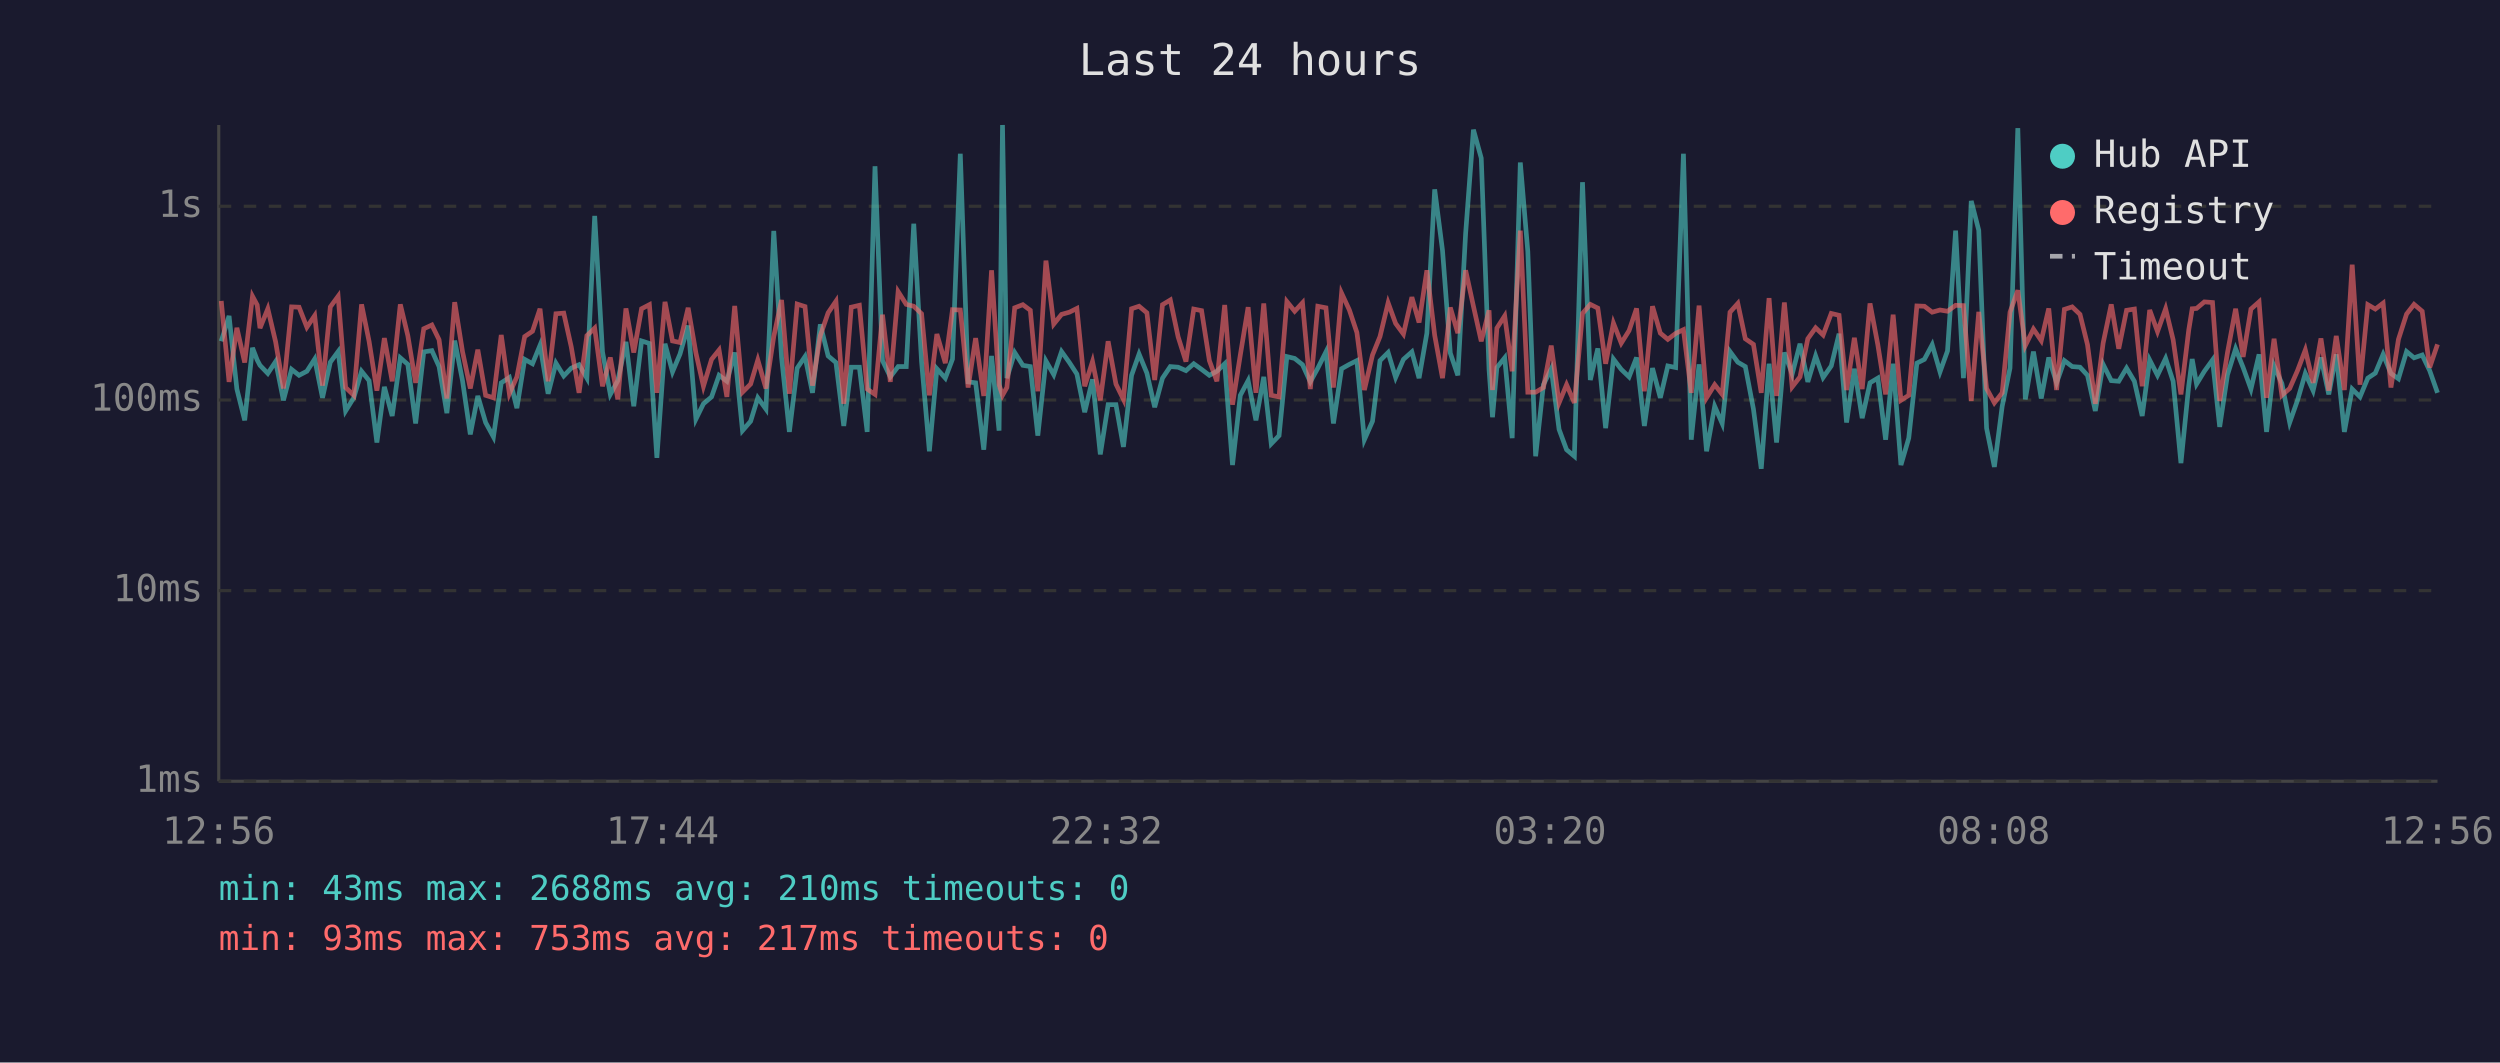
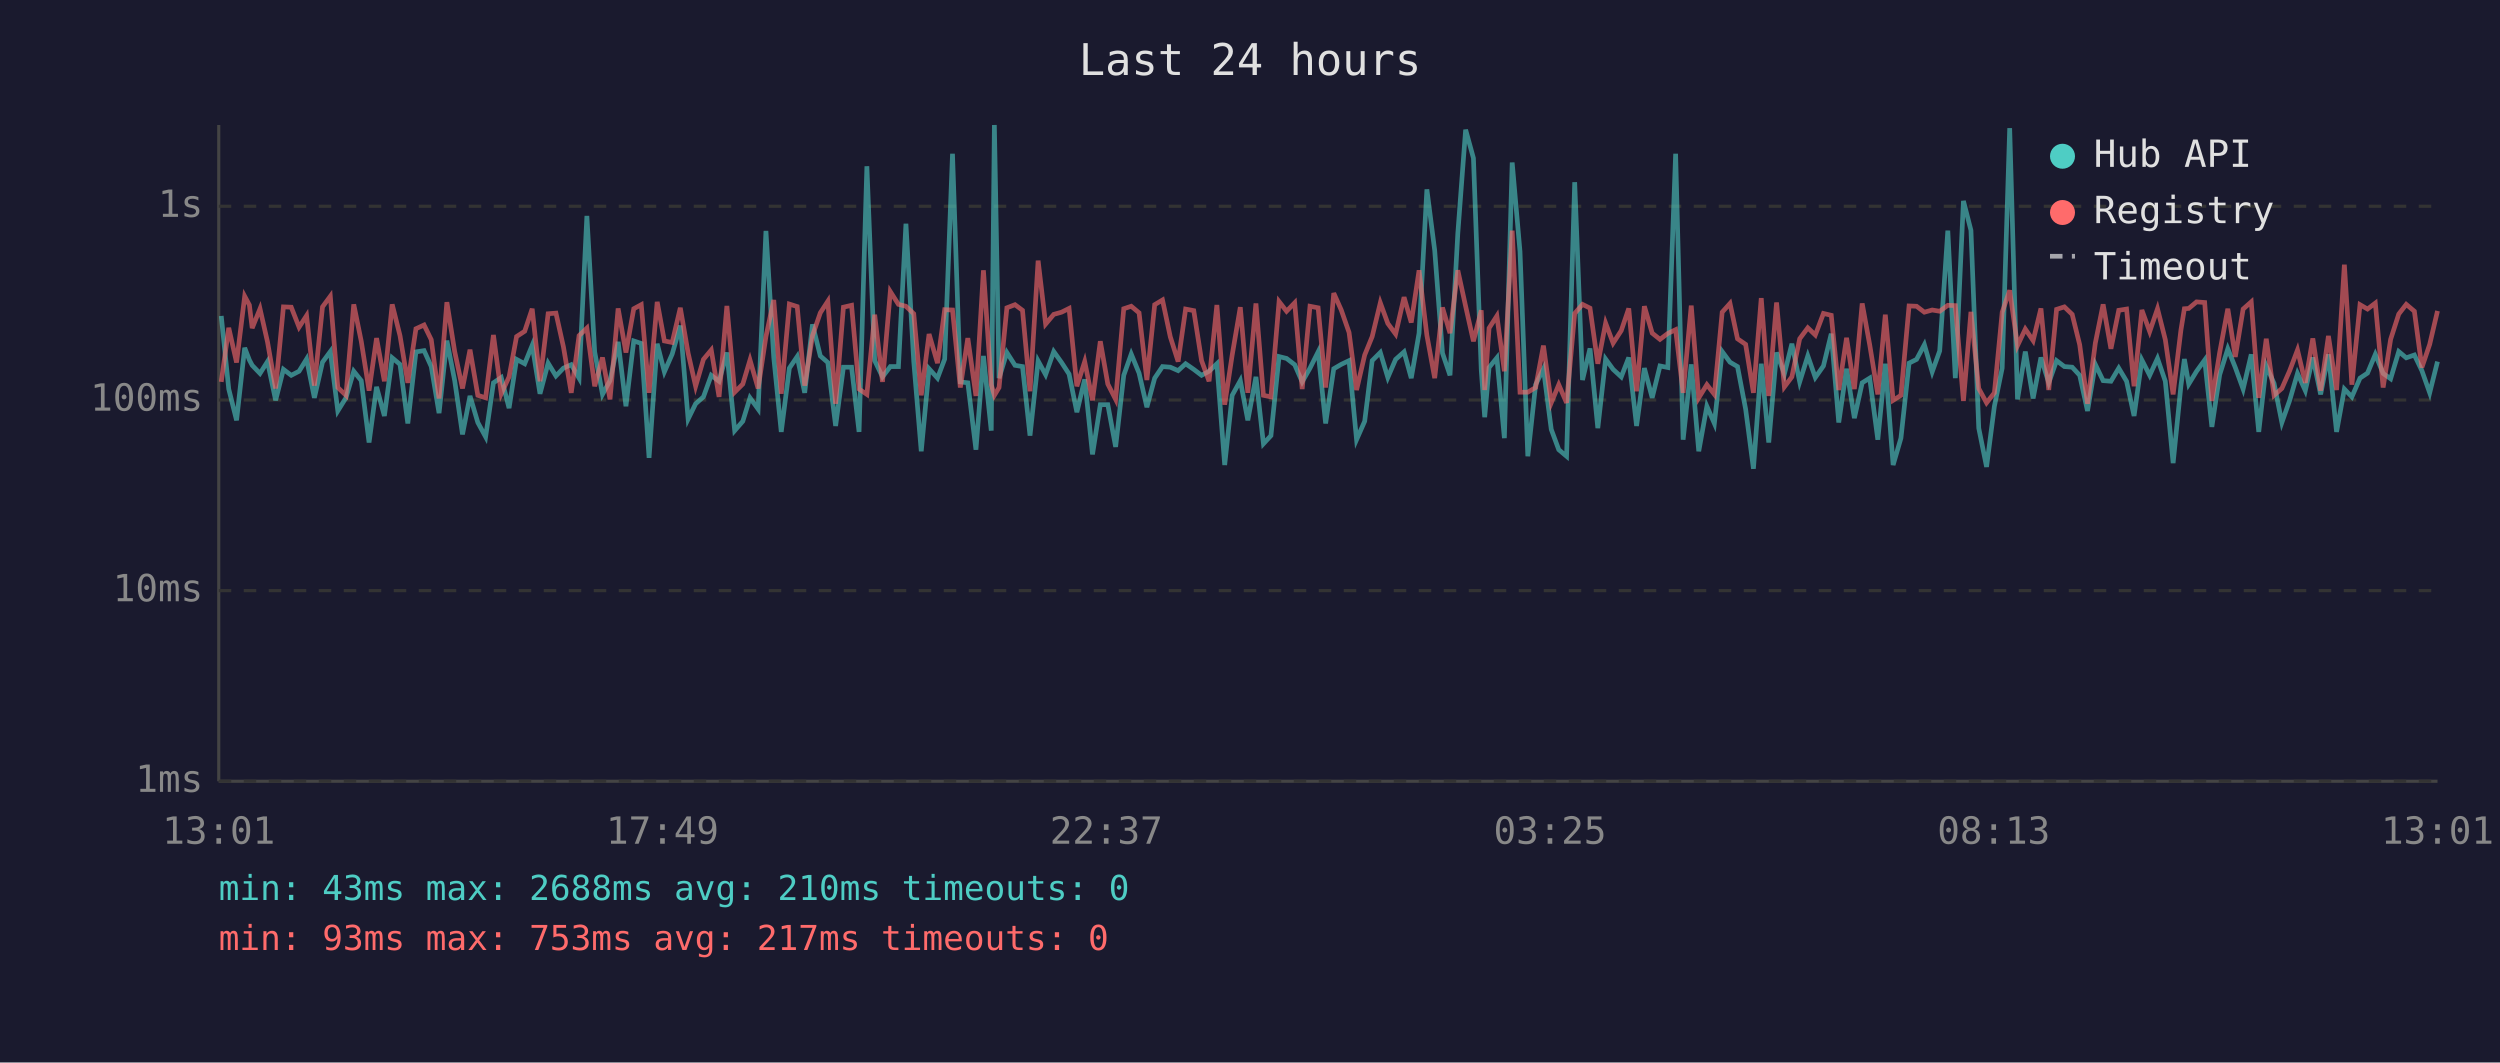
<svg xmlns="http://www.w3.org/2000/svg" viewBox="0 0 800 340" font-family="monospace" font-size="12">
  <rect width="800" height="340" fill="#1a1a2e" />
  <text x="400" y="24" fill="#e0e0e0" font-size="14" text-anchor="middle">Last 24 hours</text>
  <line x1="70" y1="40" x2="70" y2="250" stroke="#444" stroke-width="1" />
  <line x1="70" y1="250" x2="780" y2="250" stroke="#444" stroke-width="1" />
  <line x1="70" y1="250" x2="780" y2="250" stroke="#333" stroke-width="1" stroke-dasharray="4" />
  <text x="65" y="250" fill="#888" text-anchor="end" dominant-baseline="middle">1ms</text>
  <line x1="70" y1="189" x2="780" y2="189" stroke="#333" stroke-width="1" stroke-dasharray="4" />
  <text x="65" y="189" fill="#888" text-anchor="end" dominant-baseline="middle">10ms</text>
  <line x1="70" y1="128" x2="780" y2="128" stroke="#333" stroke-width="1" stroke-dasharray="4" />
  <text x="65" y="128" fill="#888" text-anchor="end" dominant-baseline="middle">100ms</text>
  <line x1="70" y1="66" x2="780" y2="66" stroke="#333" stroke-width="1" stroke-dasharray="4" />
  <text x="65" y="66" fill="#888" text-anchor="end" dominant-baseline="middle">1s</text>
-   <text x="70" y="270" fill="#888" text-anchor="middle">12:56</text>
-   <text x="212" y="270" fill="#888" text-anchor="middle">17:44</text>
-   <text x="354" y="270" fill="#888" text-anchor="middle">22:32</text>
-   <text x="496" y="270" fill="#888" text-anchor="middle">03:20</text>
-   <text x="638" y="270" fill="#888" text-anchor="middle">08:08</text>
-   <text x="780" y="270" fill="#888" text-anchor="middle">12:56</text>
-   <polyline points="70.8,109.2 73.3,101.1 75.8,124.5 78.3,134.5 80.8,111.3 82.3,115.2 83.2,116.9 85.7,119.5 88.2,115.7 90.7,128.1 93.3,118.2 95.7,120.1 98.2,118.8 100.7,114.9 103.2,127.3 105.7,115.9 108.2,112.5 110.6,131.5 113.2,127.3 115.7,118.8 118.1,121.8 120.6,141.6 123.0,123.8 125.5,133.1 128.1,114.5 130.5,116.6 133.0,135.5 135.6,112.6 138.2,112.2 140.5,117.3 143.0,132.2 145.5,109.0 148.0,121.8 150.5,139.0 152.9,126.7 155.4,135.2 157.9,139.8 160.4,122.5 163.0,120.8 165.4,130.6 167.9,115.0 170.4,116.4 172.8,110.5 175.4,126.0 177.9,116.2 180.4,120.3 182.8,117.8 185.3,116.7 187.8,121.0 190.3,69.1 192.8,112.6 195.3,126.2 197.7,121.8 200.3,109.4 202.8,130.0 205.3,109.1 207.8,109.9 210.2,146.5 212.8,110.0 215.2,119.0 217.6,113.3 220.2,104.2 222.7,134.1 225.1,129.2 227.7,127.0 230.1,120.1 232.6,122.0 235.1,112.8 237.6,137.8 240.2,134.8 242.5,127.3 245.1,130.9 247.6,73.9 250.1,114.4 252.6,138.2 255.1,117.8 257.6,114.1 260.0,125.7 262.5,103.8 265.0,113.9 267.5,116.0 270.0,136.3 272.4,117.5 275.0,117.5 277.5,138.2 280.0,53.2 282.4,115.4 284.9,120.6 287.4,117.3 290.0,117.3 292.4,71.6 294.9,115.7 297.4,144.4 299.8,118.0 302.5,121.0 304.8,114.9 307.3,49.2 309.8,122.2 312.2,122.5 314.8,143.9 317.3,113.9 319.7,137.8 320.8,40.0 322.2,121.0 324.7,112.8 327.3,116.9 329.7,117.3 332.1,139.4 334.7,115.5 337.2,119.9 339.7,112.5 342.2,116.0 344.6,119.7 347.1,131.9 349.6,121.4 352.1,145.4 354.6,129.5 357.1,129.5 359.5,143.0 362.1,120.1 364.5,113.3 367.0,119.4 369.5,130.3 372.0,121.0 374.5,117.3 377.0,117.5 379.5,118.6 382.0,116.4 384.5,118.2 387.0,120.1 389.4,118.8 391.9,116.4 394.4,148.8 396.9,126.5 399.4,121.8 401.9,134.5 404.4,120.6 406.8,142.0 409.3,139.4 411.8,114.1 414.3,114.7 416.8,116.7 419.3,122.2 421.7,117.8 424.3,112.6 426.7,135.5 429.3,118.0 431.8,116.6 434.2,115.4 436.6,140.7 439.2,134.8 441.6,115.4 444.2,112.8 446.6,120.8 449.1,115.0 451.8,112.6 454.1,121.0 456.6,106.6 459.1,60.6 461.6,80.1 464.1,113.0 466.5,120.1 469.0,74.7 471.5,41.5 474.0,50.6 476.5,118.4 477.6,133.5 479.0,117.6 481.5,114.5 483.9,140.2 486.5,52.0 488.9,80.5 491.4,146.0 493.9,123.1 496.4,118.0 498.9,137.4 501.3,143.9 503.8,146.0 506.4,58.3 508.9,121.6 511.3,111.5 513.8,137.0 516.3,114.9 518.8,118.2 521.3,120.6 523.7,114.4 526.2,136.3 528.8,117.8 531.3,127.3 533.7,117.1 536.2,117.6 538.7,49.2 541.2,140.7 543.7,116.6 546.1,144.4 548.7,130.0 551.1,135.5 553.6,112.5 556.1,115.9 558.5,117.3 561.1,130.9 563.6,150.0 566.1,116.4 568.5,141.6 571.0,112.8 573.5,119.7 576.0,110.0 578.5,122.2 581.0,113.9 583.4,120.8 586.0,117.1 588.5,106.8 590.9,135.2 593.4,118.0 595.9,133.8 598.4,122.5 600.9,121.0 603.4,140.7 605.8,116.4 608.3,148.8 610.8,140.2 613.4,116.2 615.8,115.0 618.3,110.3 620.8,119.0 623.2,112.3 625.8,73.8 628.3,121.0 630.8,64.3 633.2,73.7 635.7,137.0 638.2,149.4 640.7,130.0 643.2,117.8 645.7,41.0 648.1,127.8 650.7,112.5 653.2,127.5 655.6,114.4 658.1,122.5 660.6,115.4 663.1,117.3 665.6,117.5 668.0,120.1 670.5,131.5 673.0,116.6 675.6,121.8 678.0,122.0 680.5,117.8 683.0,122.0 685.5,133.1 687.9,115.2 690.4,120.1 693.0,114.7 695.4,122.0 697.9,148.2 700.4,123.4 701.5,114.9 702.9,122.9 705.4,118.8 708.0,115.2 710.3,136.6 712.8,119.9 715.4,111.6 717.8,117.6 720.3,124.5 722.9,113.4 725.3,138.2 727.7,117.1 730.2,122.7 732.7,135.2 735.2,128.1 737.7,119.5 740.2,125.0 742.7,114.4 745.2,126.2 747.6,113.4 750.2,138.2 752.7,124.5 755.2,127.0 757.7,121.0 760.1,119.4 762.6,113.4 765.1,119.5 767.5,121.2 770.1,112.5 772.5,114.5 775.1,113.6 777.5,118.6 780.0,125.7" fill="none" stroke="#4ecdc4" stroke-width="1.5" opacity="0.6" />
-   <polyline points="70.8,96.3 73.3,122.2 75.8,104.9 78.3,116.0 80.8,94.8 82.3,97.6 83.2,105.0 85.7,98.8 88.2,109.4 90.7,124.3 93.3,98.2 95.7,98.3 98.2,104.7 100.7,101.0 103.2,123.4 105.7,98.2 108.2,94.8 110.6,124.0 113.2,126.5 115.7,97.4 118.1,109.2 120.6,125.0 123.0,108.2 125.5,122.0 128.1,97.4 130.5,107.4 133.0,122.5 135.6,105.2 138.2,104.0 140.5,108.7 143.0,127.5 145.5,96.7 148.0,112.5 150.5,124.3 152.9,111.9 155.4,126.5 157.9,127.3 160.4,107.2 163.0,126.0 165.4,120.6 167.9,107.7 170.4,106.0 172.8,98.8 175.4,122.0 177.9,100.4 180.4,100.2 182.8,111.0 185.3,125.7 187.8,107.4 190.3,105.0 192.8,123.6 195.3,114.4 197.7,127.8 200.3,98.7 202.8,112.8 205.3,98.8 207.8,97.5 210.2,125.7 212.8,96.6 215.2,109.1 217.6,109.6 220.2,98.5 222.7,113.0 225.1,123.6 227.7,115.0 230.1,112.0 232.6,127.0 235.1,97.9 237.6,125.5 240.2,122.9 242.5,115.2 245.1,124.3 247.6,107.7 250.1,96.0 252.6,126.0 255.1,97.3 257.6,98.1 260.0,123.4 262.5,107.4 265.0,100.1 267.5,96.4 270.0,129.2 272.4,98.3 275.0,97.7 277.5,124.5 280.0,126.2 282.4,100.7 284.9,122.2 287.4,93.3 290.0,97.4 292.4,98.0 294.9,100.4 297.4,126.5 299.8,106.9 302.5,116.2 304.8,99.1 307.3,99.2 309.8,124.0 312.2,108.2 314.8,126.7 317.3,86.5 319.7,123.1 320.8,126.5 322.2,124.0 324.7,98.5 327.3,97.5 329.7,99.3 332.1,125.2 334.7,83.4 337.2,103.7 339.7,100.6 342.2,99.9 344.6,98.7 347.1,123.6 349.6,115.7 352.1,128.1 354.6,109.2 357.1,122.9 359.5,127.8 362.1,98.8 364.5,98.0 367.0,100.1 369.5,121.6 372.0,97.5 374.5,96.0 377.0,107.8 379.5,115.7 382.0,98.9 384.5,99.4 387.0,115.4 389.4,122.0 391.9,97.6 394.4,129.5 396.9,113.6 399.4,98.3 401.9,125.7 404.4,97.1 406.8,126.5 409.3,127.0 411.8,96.5 414.3,99.6 416.8,96.9 419.3,124.5 421.7,98.0 424.3,98.5 426.7,124.0 429.3,93.8 431.8,99.2 434.2,106.4 436.6,124.8 439.2,113.6 441.6,107.7 444.2,96.9 446.6,103.5 449.1,106.9 451.8,95.1 454.1,103.2 456.6,86.5 459.1,107.3 461.6,121.0 464.1,98.4 466.5,106.6 469.0,86.5 471.5,98.0 474.0,109.2 476.5,99.3 477.6,124.8 479.0,105.0 481.5,101.1 483.9,118.8 486.5,73.8 488.9,125.5 491.4,125.5 493.9,124.0 496.4,110.6 498.9,128.9 501.3,123.1 503.8,128.9 506.4,100.3 508.9,97.4 511.3,98.6 513.8,116.4 516.3,103.4 518.8,109.8 521.3,105.8 523.7,98.7 526.2,125.2 528.8,98.0 531.3,106.6 533.7,108.6 536.2,106.7 538.7,105.5 541.2,125.7 543.7,97.8 546.1,127.3 548.7,123.1 551.1,126.2 553.6,99.9 556.1,97.1 558.5,108.4 561.1,110.2 563.6,125.7 566.1,95.4 568.5,126.7 571.0,96.8 573.5,123.8 576.0,120.6 578.5,108.4 581.0,104.9 583.4,107.2 586.0,100.3 588.5,100.9 590.9,124.8 593.4,108.1 595.9,124.5 598.4,97.1 600.9,110.3 603.4,126.2 605.8,100.7 608.3,128.1 610.8,126.5 613.4,97.9 615.8,98.0 618.3,99.9 620.8,99.2 623.2,99.6 625.8,97.7 628.3,97.8 630.8,128.3 633.2,99.8 635.7,124.3 638.2,128.9 640.7,125.7 643.2,99.9 645.7,92.9 648.1,110.6 650.7,105.3 653.2,109.0 655.6,98.7 658.1,124.8 660.6,99.0 663.1,98.2 665.6,100.6 668.0,110.3 670.5,129.2 673.0,109.8 675.6,97.4 678.0,111.6 680.5,99.3 683.0,98.9 685.5,123.6 687.9,99.2 690.4,106.1 693.0,98.8 695.4,108.7 697.9,126.2 700.4,105.6 701.5,98.8 702.9,98.7 705.4,96.6 708.0,96.8 710.3,128.3 712.8,112.8 715.4,98.8 717.8,114.2 720.3,98.9 722.9,96.6 725.3,127.3 727.7,108.4 730.2,126.5 732.7,124.3 735.2,118.6 737.7,112.0 740.2,122.5 742.7,108.3 745.2,125.0 747.6,107.5 750.2,124.8 752.7,84.7 755.2,123.1 757.7,97.5 760.1,98.9 762.6,97.0 765.1,124.0 767.5,108.6 770.1,100.5 772.5,97.4 775.1,99.6 777.5,117.6 780.0,110.2" fill="none" stroke="#ff6b6b" stroke-width="1.5" opacity="0.6" />
+   <text x="70" y="270" fill="#888" text-anchor="middle">13:01</text>
+   <text x="212" y="270" fill="#888" text-anchor="middle">17:49</text>
+   <text x="354" y="270" fill="#888" text-anchor="middle">22:37</text>
+   <text x="496" y="270" fill="#888" text-anchor="middle">03:25</text>
+   <text x="638" y="270" fill="#888" text-anchor="middle">08:13</text>
+   <text x="780" y="270" fill="#888" text-anchor="middle">13:01</text>
+   <polyline points="70.8,101.1 73.2,124.5 75.7,134.5 78.3,111.3 79.8,115.2 80.7,116.9 83.2,119.5 85.6,115.7 88.2,128.1 90.7,118.2 93.2,120.1 95.7,118.8 98.1,114.9 100.6,127.3 103.2,115.9 105.7,112.5 108.1,131.5 110.7,127.3 113.2,118.8 115.6,121.8 118.1,141.6 120.5,123.8 123.0,133.1 125.5,114.5 128.0,116.6 130.5,135.5 133.1,112.6 135.7,112.2 138.0,117.3 140.5,132.2 143.0,109.0 145.5,121.8 148.0,139.0 150.4,126.7 152.9,135.2 155.4,139.8 157.9,122.5 160.4,120.8 162.9,130.6 165.3,115.0 167.9,116.4 170.3,110.5 172.8,126.0 175.4,116.2 177.9,120.3 180.3,117.8 182.8,116.7 185.3,121.0 187.8,69.1 190.3,112.6 192.8,126.2 195.2,121.8 197.8,109.4 200.3,130.0 202.8,109.1 205.2,109.9 207.7,146.5 210.3,110.0 212.6,119.0 215.1,113.3 217.7,104.2 220.2,134.1 222.6,129.2 225.1,127.0 227.6,120.1 230.1,122.0 232.6,112.8 235.1,137.8 237.7,134.8 240.0,127.3 242.6,130.9 245.1,73.9 247.6,114.4 250.0,138.2 252.6,117.8 255.1,114.1 257.5,125.7 260.0,103.8 262.5,113.9 264.9,116.0 267.4,136.3 269.9,117.5 272.5,117.5 274.9,138.2 277.4,53.2 279.9,115.4 282.4,120.6 284.9,117.3 287.5,117.3 289.9,71.6 292.4,115.7 294.8,144.4 297.3,118.0 300.0,121.0 302.3,114.9 304.8,49.2 307.3,122.2 309.7,122.5 312.3,143.9 314.7,113.9 317.2,137.8 318.2,40.0 319.7,121.0 322.2,112.8 324.8,116.9 327.2,117.3 329.6,139.4 332.2,115.5 334.6,119.9 337.2,112.5 339.7,116.0 342.1,119.7 344.6,131.9 347.1,121.4 349.6,145.4 352.1,129.5 354.5,129.5 357.0,143.0 359.6,120.1 362.0,113.3 364.5,119.4 367.0,130.3 369.5,121.0 372.0,117.3 374.5,117.5 377.0,118.6 379.4,116.4 382.0,118.2 384.5,120.1 386.9,118.8 389.4,116.4 391.9,148.8 394.3,126.5 396.9,121.8 399.3,134.5 401.9,120.6 404.3,142.0 406.7,139.4 409.3,114.1 411.7,114.7 414.3,116.7 416.7,122.2 419.2,117.8 421.8,112.6 424.2,135.5 426.8,118.0 429.2,116.6 431.7,115.4 434.1,140.7 436.7,134.8 439.1,115.4 441.7,112.8 444.1,120.8 446.6,115.0 449.3,112.6 451.6,121.0 454.1,106.6 456.6,60.6 459.1,80.1 461.6,113.0 464.0,120.1 466.5,74.7 469.0,41.5 471.5,50.6 474.0,118.4 475.1,133.5 476.5,117.6 479.0,114.5 481.4,140.2 483.9,52.0 486.4,80.5 488.9,146.0 491.4,123.1 493.9,118.0 496.4,137.4 498.8,143.9 501.3,146.0 503.9,58.3 506.4,121.6 508.8,111.5 511.3,137.0 513.8,114.9 516.2,118.2 518.8,120.6 521.2,114.4 523.7,136.3 526.2,117.8 528.7,127.3 531.2,117.1 533.7,117.6 536.2,49.2 538.6,140.7 541.2,116.6 543.6,144.4 546.2,130.0 548.6,135.5 551.1,112.5 553.6,115.9 556.0,117.3 558.6,130.9 561.1,150.0 563.6,116.4 566.0,141.6 568.5,112.8 571.0,119.7 573.4,110.0 575.9,122.2 578.5,113.9 580.9,120.8 583.5,117.1 586.0,106.8 588.4,135.2 590.9,118.0 593.4,133.8 595.9,122.5 598.3,121.0 600.9,140.7 603.3,116.4 605.8,148.8 608.3,140.2 610.9,116.2 613.3,115.0 615.8,110.3 618.3,119.0 620.7,112.3 623.3,73.8 625.7,121.0 628.3,64.3 630.7,73.7 633.2,137.0 635.7,149.4 638.2,130.0 640.7,117.8 643.1,41.0 645.6,127.8 648.1,112.5 650.6,127.5 653.1,114.4 655.6,122.5 658.1,115.4 660.6,117.3 663.1,117.5 665.5,120.1 668.0,131.5 670.5,116.6 673.0,121.8 675.5,122.0 678.0,117.8 680.5,122.0 682.9,133.1 685.4,115.2 687.9,120.1 690.4,114.7 692.9,122.0 695.4,148.2 697.9,123.4 699.0,114.9 700.4,122.9 702.9,118.8 705.5,115.2 707.8,136.6 710.3,119.9 712.9,111.6 715.3,117.6 717.8,124.5 720.4,113.4 722.8,138.2 725.2,117.1 727.7,122.7 730.2,135.2 732.7,128.1 735.2,119.5 737.7,125.0 740.1,114.4 742.6,126.2 745.1,113.4 747.7,138.2 750.2,124.5 752.6,127.0 755.2,121.0 757.6,119.4 760.1,113.4 762.6,119.5 765.0,121.2 767.6,112.5 770.0,114.5 772.6,113.6 775.0,118.6 777.5,125.7 780.0,115.7" fill="none" stroke="#4ecdc4" stroke-width="1.5" opacity="0.6" />
+   <polyline points="70.8,122.2 73.2,104.9 75.7,116.0 78.3,94.8 79.8,97.6 80.7,105.0 83.2,98.8 85.6,109.4 88.2,124.3 90.7,98.2 93.2,98.3 95.7,104.7 98.1,101.0 100.6,123.4 103.2,98.2 105.7,94.8 108.1,124.0 110.7,126.5 113.2,97.4 115.6,109.2 118.1,125.0 120.5,108.2 123.0,122.0 125.5,97.4 128.0,107.4 130.5,122.5 133.1,105.2 135.7,104.0 138.0,108.7 140.5,127.5 143.0,96.7 145.5,112.5 148.0,124.3 150.4,111.9 152.9,126.5 155.4,127.3 157.9,107.2 160.4,126.0 162.9,120.6 165.3,107.7 167.9,106.0 170.3,98.8 172.8,122.0 175.4,100.4 177.9,100.2 180.3,111.0 182.8,125.7 185.3,107.4 187.8,105.0 190.3,123.6 192.8,114.4 195.2,127.8 197.8,98.7 200.3,112.8 202.8,98.8 205.2,97.5 207.7,125.7 210.3,96.6 212.6,109.1 215.1,109.6 217.7,98.5 220.2,113.0 222.6,123.6 225.1,115.0 227.6,112.0 230.1,127.0 232.6,97.9 235.1,125.5 237.7,122.9 240.0,115.2 242.6,124.3 245.1,107.7 247.6,96.0 250.0,126.0 252.6,97.3 255.1,98.1 257.5,123.4 260.0,107.4 262.5,100.1 264.9,96.4 267.4,129.2 269.9,98.3 272.5,97.7 274.9,124.5 277.4,126.2 279.9,100.7 282.4,122.2 284.9,93.3 287.5,97.4 289.9,98.0 292.4,100.4 294.8,126.5 297.3,106.9 300.0,116.2 302.3,99.1 304.8,99.2 307.3,124.0 309.7,108.2 312.3,126.7 314.7,86.5 317.2,123.1 318.2,126.5 319.7,124.0 322.2,98.5 324.8,97.5 327.2,99.3 329.6,125.2 332.2,83.4 334.6,103.7 337.2,100.6 339.7,99.9 342.1,98.7 344.6,123.6 347.1,115.7 349.6,128.1 352.1,109.2 354.5,122.9 357.0,127.8 359.6,98.8 362.0,98.0 364.5,100.1 367.0,121.6 369.5,97.5 372.0,96.0 374.5,107.8 377.0,115.7 379.4,98.9 382.0,99.4 384.5,115.4 386.9,122.0 389.4,97.6 391.9,129.5 394.3,113.6 396.9,98.3 399.3,125.7 401.9,97.1 404.3,126.5 406.7,127.0 409.3,96.5 411.7,99.6 414.3,96.9 416.7,124.5 419.2,98.0 421.8,98.5 424.2,124.0 426.8,93.8 429.2,99.2 431.7,106.4 434.1,124.8 436.7,113.6 439.1,107.7 441.7,96.9 444.1,103.5 446.6,106.9 449.3,95.1 451.6,103.2 454.1,86.5 456.6,107.3 459.1,121.0 461.6,98.4 464.0,106.6 466.5,86.5 469.0,98.0 471.5,109.2 474.0,99.3 475.1,124.8 476.5,105.0 479.0,101.1 481.4,118.8 483.9,73.8 486.4,125.5 488.9,125.5 491.4,124.0 493.9,110.6 496.4,128.9 498.8,123.1 501.3,128.9 503.9,100.3 506.4,97.4 508.8,98.6 511.3,116.4 513.8,103.4 516.2,109.8 518.8,105.8 521.2,98.7 523.7,125.2 526.2,98.0 528.7,106.6 531.2,108.6 533.7,106.7 536.2,105.5 538.6,125.7 541.2,97.8 543.6,127.3 546.2,123.1 548.6,126.2 551.1,99.9 553.6,97.1 556.0,108.4 558.6,110.2 561.1,125.7 563.6,95.4 566.0,126.7 568.5,96.8 571.0,123.8 573.4,120.6 575.9,108.4 578.5,104.9 580.9,107.2 583.5,100.3 586.0,100.9 588.4,124.8 590.9,108.1 593.4,124.5 595.9,97.1 598.3,110.3 600.9,126.2 603.3,100.7 605.8,128.1 608.3,126.5 610.9,97.9 613.3,98.0 615.8,99.9 618.3,99.2 620.7,99.6 623.3,97.7 625.7,97.8 628.3,128.3 630.7,99.8 633.2,124.3 635.7,128.9 638.2,125.7 640.7,99.9 643.1,92.9 645.6,110.6 648.1,105.3 650.6,109.0 653.1,98.7 655.6,124.8 658.1,99.0 660.6,98.2 663.1,100.6 665.5,110.3 668.0,129.2 670.5,109.8 673.0,97.4 675.5,111.6 678.0,99.3 680.5,98.9 682.9,123.6 685.4,99.2 687.9,106.1 690.4,98.8 692.9,108.7 695.4,126.2 697.9,105.6 699.0,98.8 700.4,98.7 702.9,96.6 705.5,96.8 707.8,128.3 710.3,112.8 712.9,98.8 715.3,114.2 717.8,98.9 720.4,96.6 722.8,127.3 725.2,108.4 727.7,126.5 730.2,124.3 732.7,118.6 735.2,112.0 737.7,122.5 740.1,108.3 742.6,125.0 745.1,107.5 747.7,124.8 750.2,84.7 752.6,123.1 755.2,97.5 757.6,98.9 760.1,97.0 762.6,124.0 765.0,108.6 767.6,100.5 770.0,97.4 772.6,99.6 775.0,117.6 777.5,110.2 780.0,99.5" fill="none" stroke="#ff6b6b" stroke-width="1.5" opacity="0.6" />
  <circle cx="660" cy="50" r="4" fill="#4ecdc4" />
  <text x="670" y="50" fill="#e0e0e0" dominant-baseline="middle">Hub API</text>
  <circle cx="660" cy="68" r="4" fill="#ff6b6b" />
  <text x="670" y="68" fill="#e0e0e0" dominant-baseline="middle">Registry</text>
  <line x1="656" y1="82" x2="664" y2="82" stroke="#e0e0e0" stroke-width="1.5" stroke-dasharray="4,3" opacity="0.7" />
  <text x="670" y="86" fill="#e0e0e0" dominant-baseline="middle">Timeout</text>
  <text x="70" y="288" fill="#4ecdc4" font-size="11">min: 43ms  max: 2688ms  avg: 210ms  timeouts: 0</text>
  <text x="70" y="304" fill="#ff6b6b" font-size="11">min: 93ms  max: 753ms  avg: 217ms  timeouts: 0</text>
</svg>
